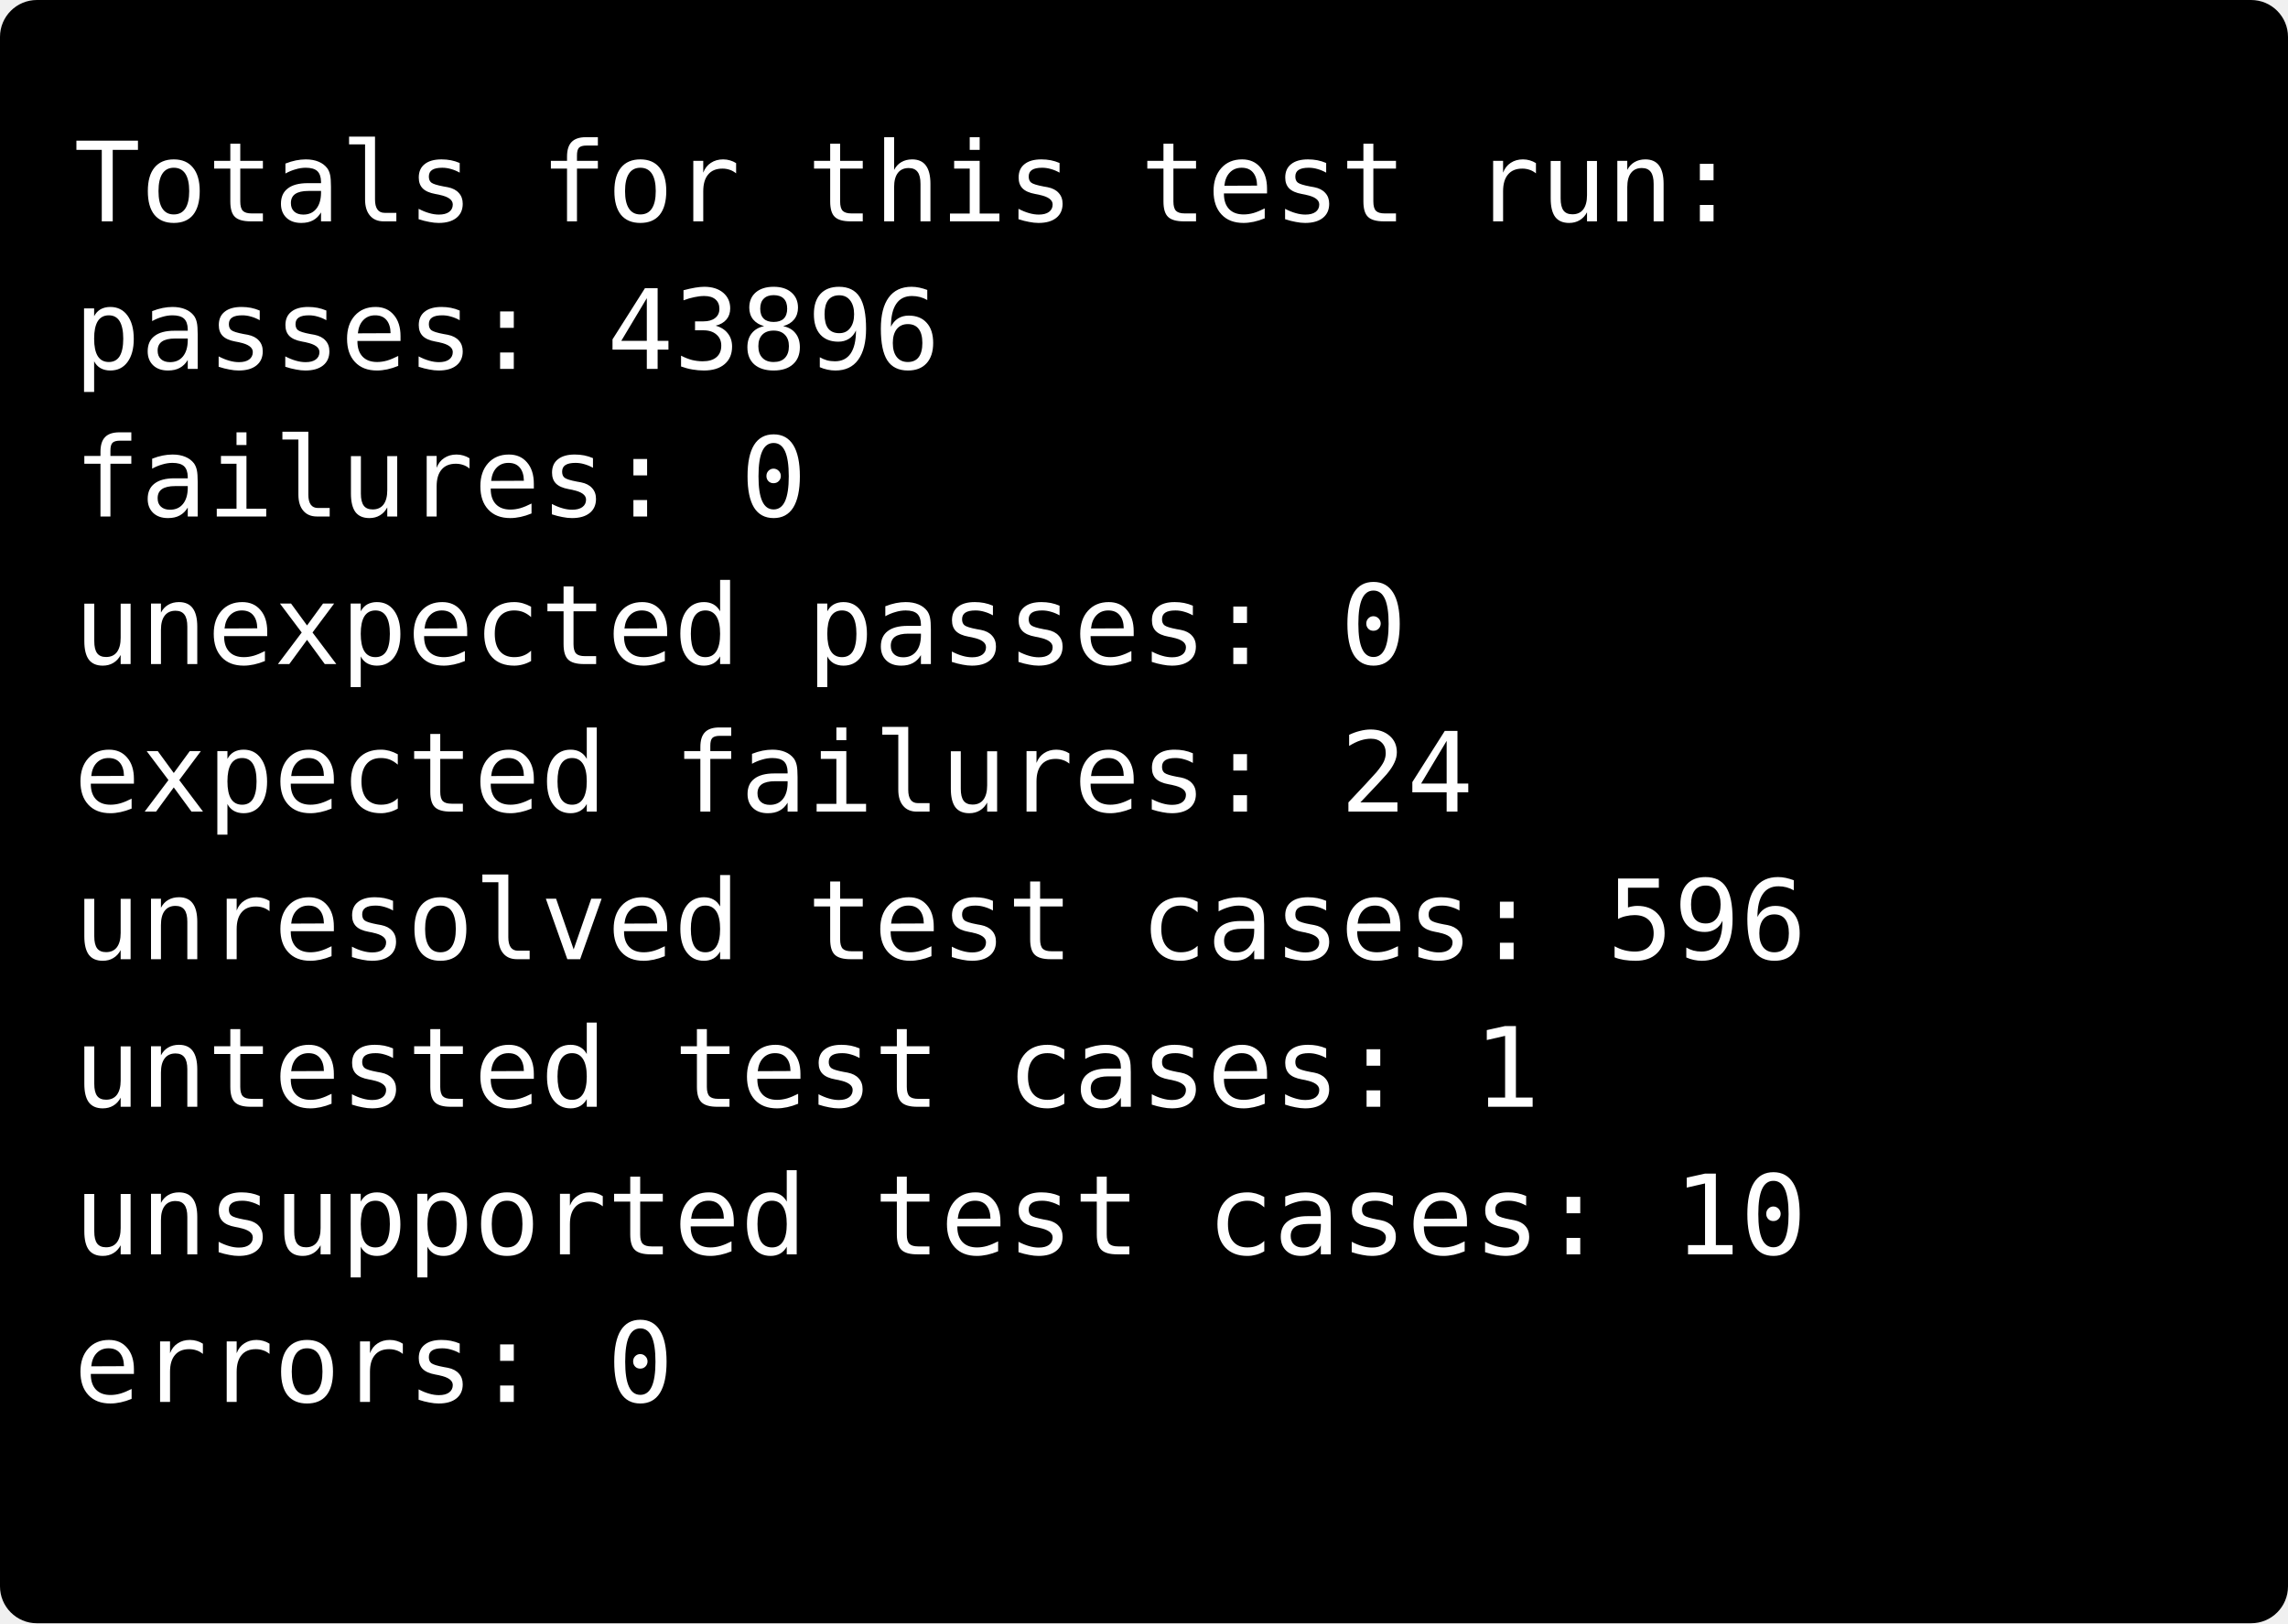
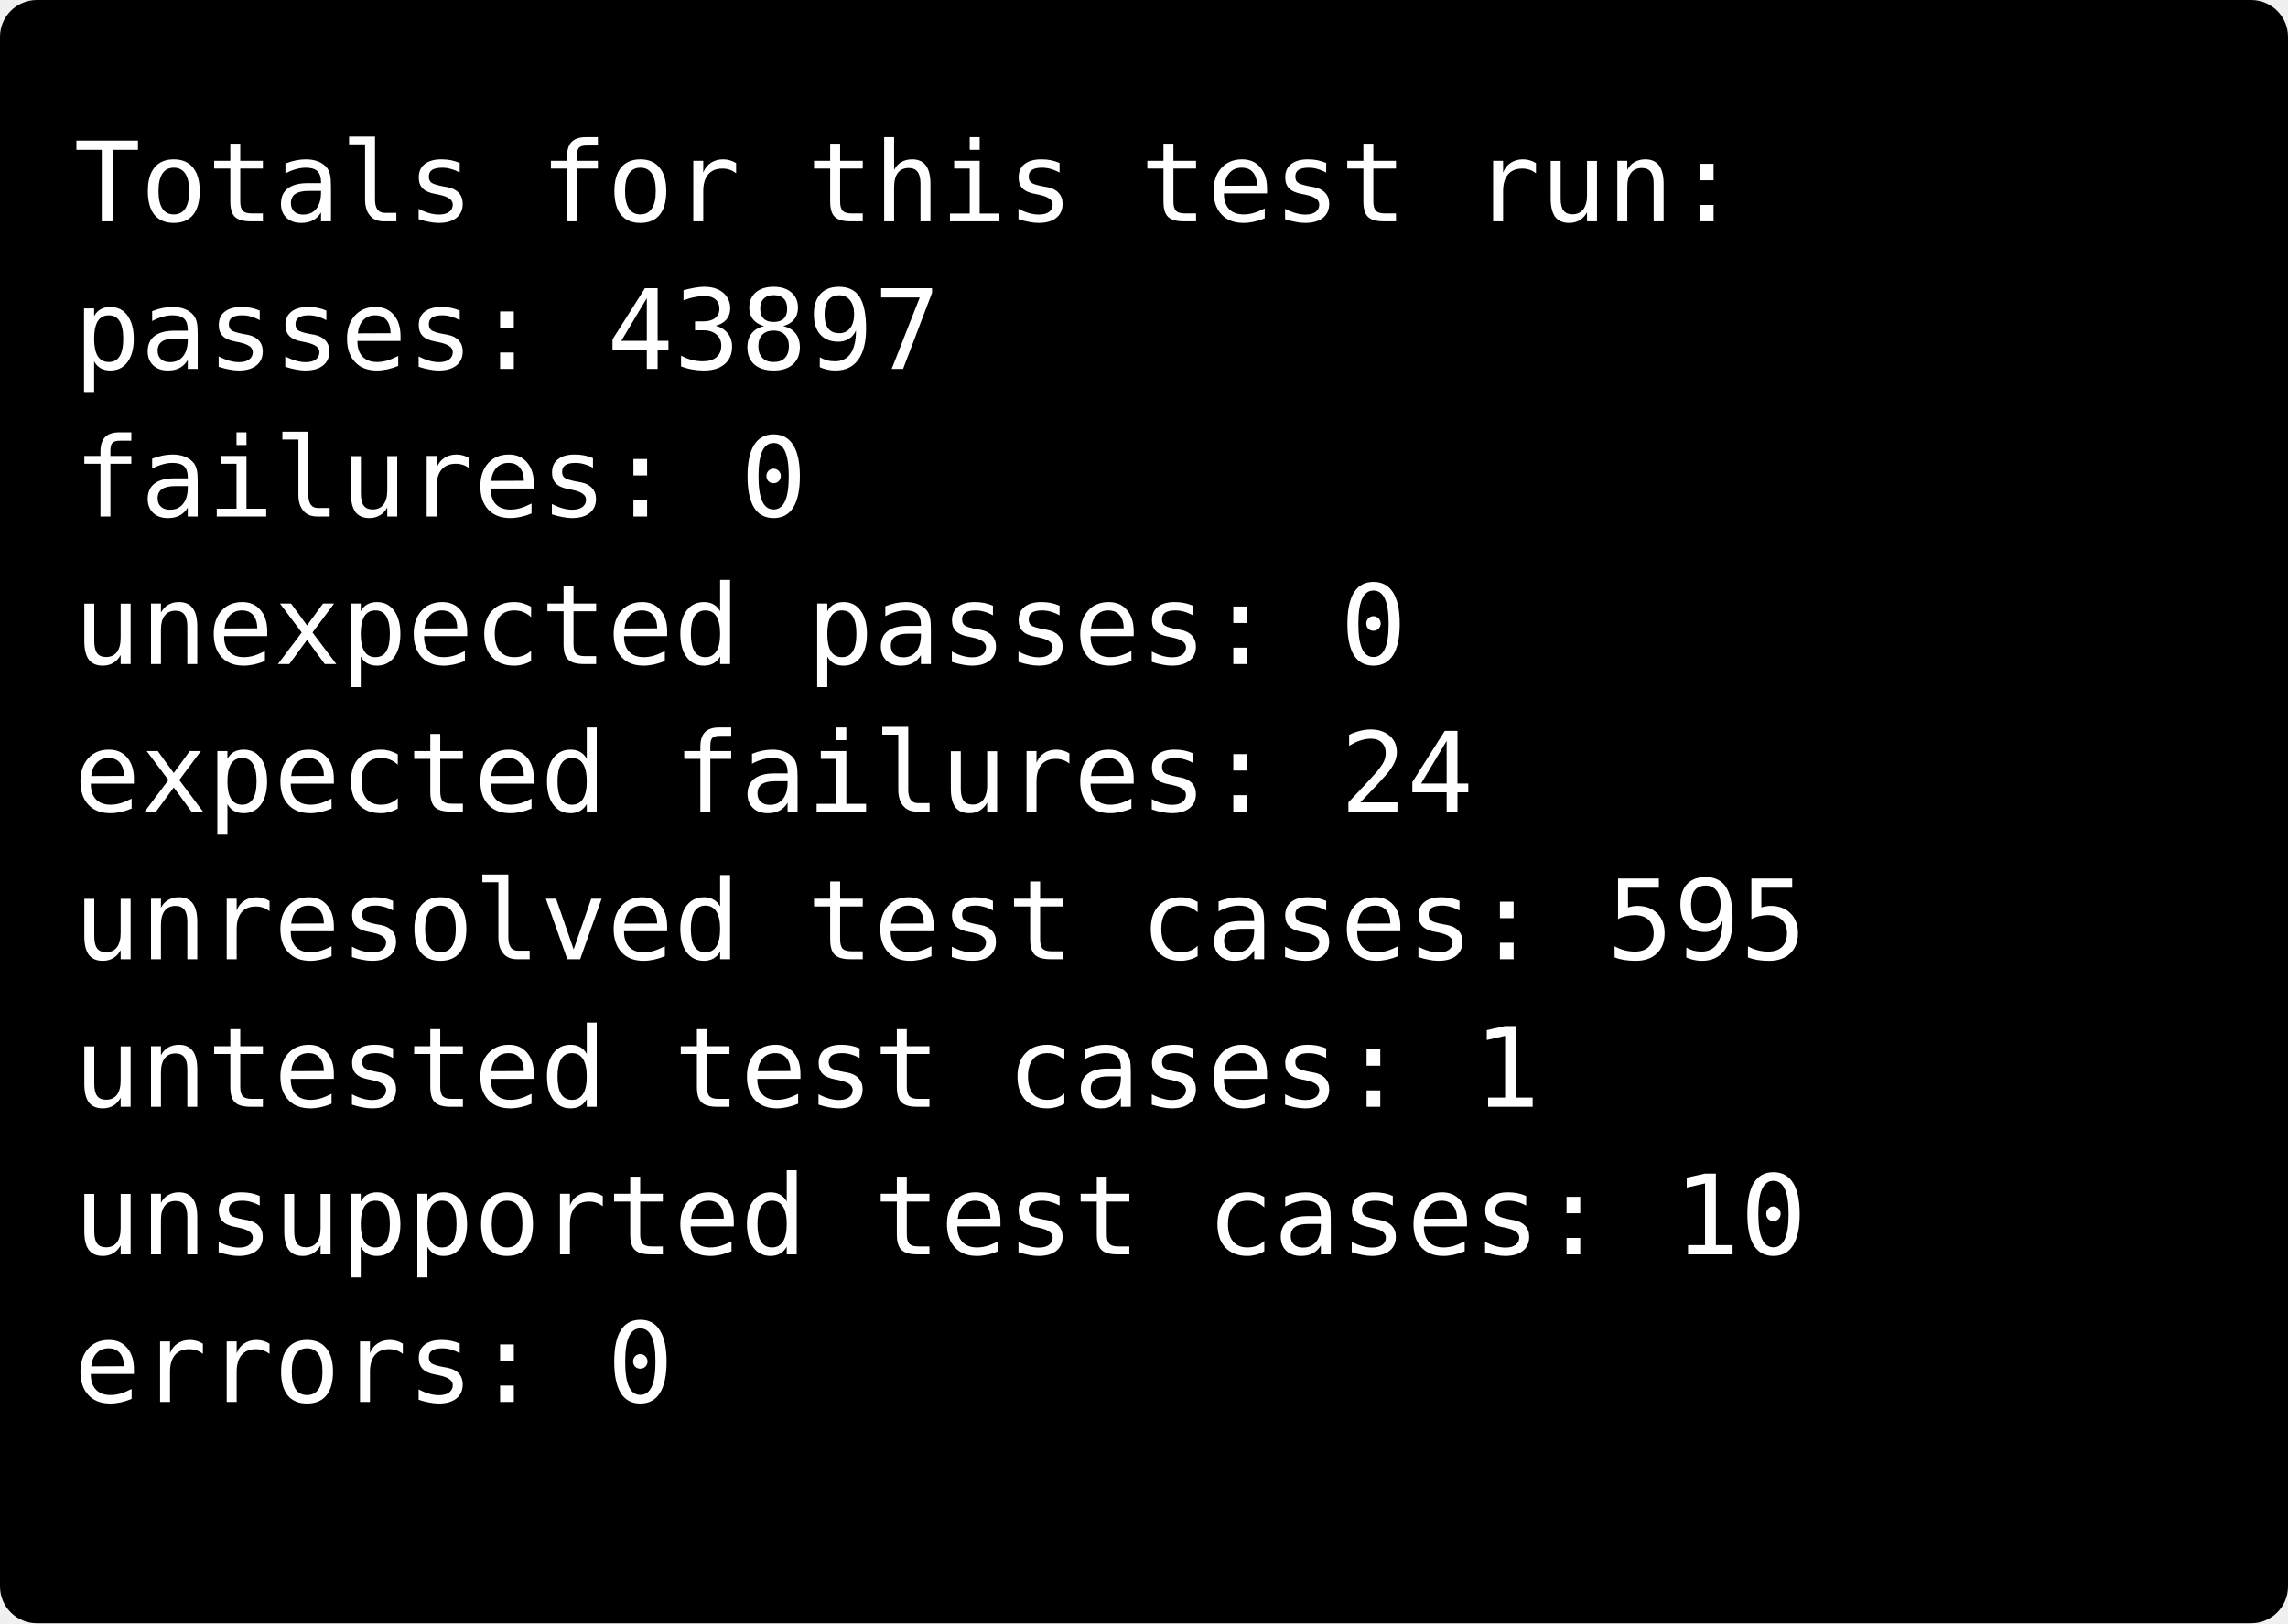
<svg xmlns="http://www.w3.org/2000/svg" width="248" height="176">
  <rect width="248" height="176" rx="4" ry="4" fill="black" />
  <text font-family="monospace" fill="white" alignment-baseline="baseline" style="white-space: pre; tab-size: 4;">
    <tspan x="8" y="24">Totals for this test run:</tspan>
-     <tspan x="8" y="40">passes:                 43896</tspan>
+     <tspan x="8" y="40">passes:                 43897</tspan>
    <tspan x="8" y="56">failures:               0</tspan>
    <tspan x="8" y="72">unexpected passes:      0</tspan>
    <tspan x="8" y="88">expected failures:      24</tspan>
-     <tspan x="8" y="104">unresolved test cases:  596</tspan>
+     <tspan x="8" y="104">unresolved test cases:  595</tspan>
    <tspan x="8" y="120">untested test cases:    1</tspan>
    <tspan x="8" y="136">unsupported test cases: 10</tspan>
    <tspan x="8" y="152">errors:                 0</tspan>
    <tspan x="8" y="168" />
  </text>
</svg>
